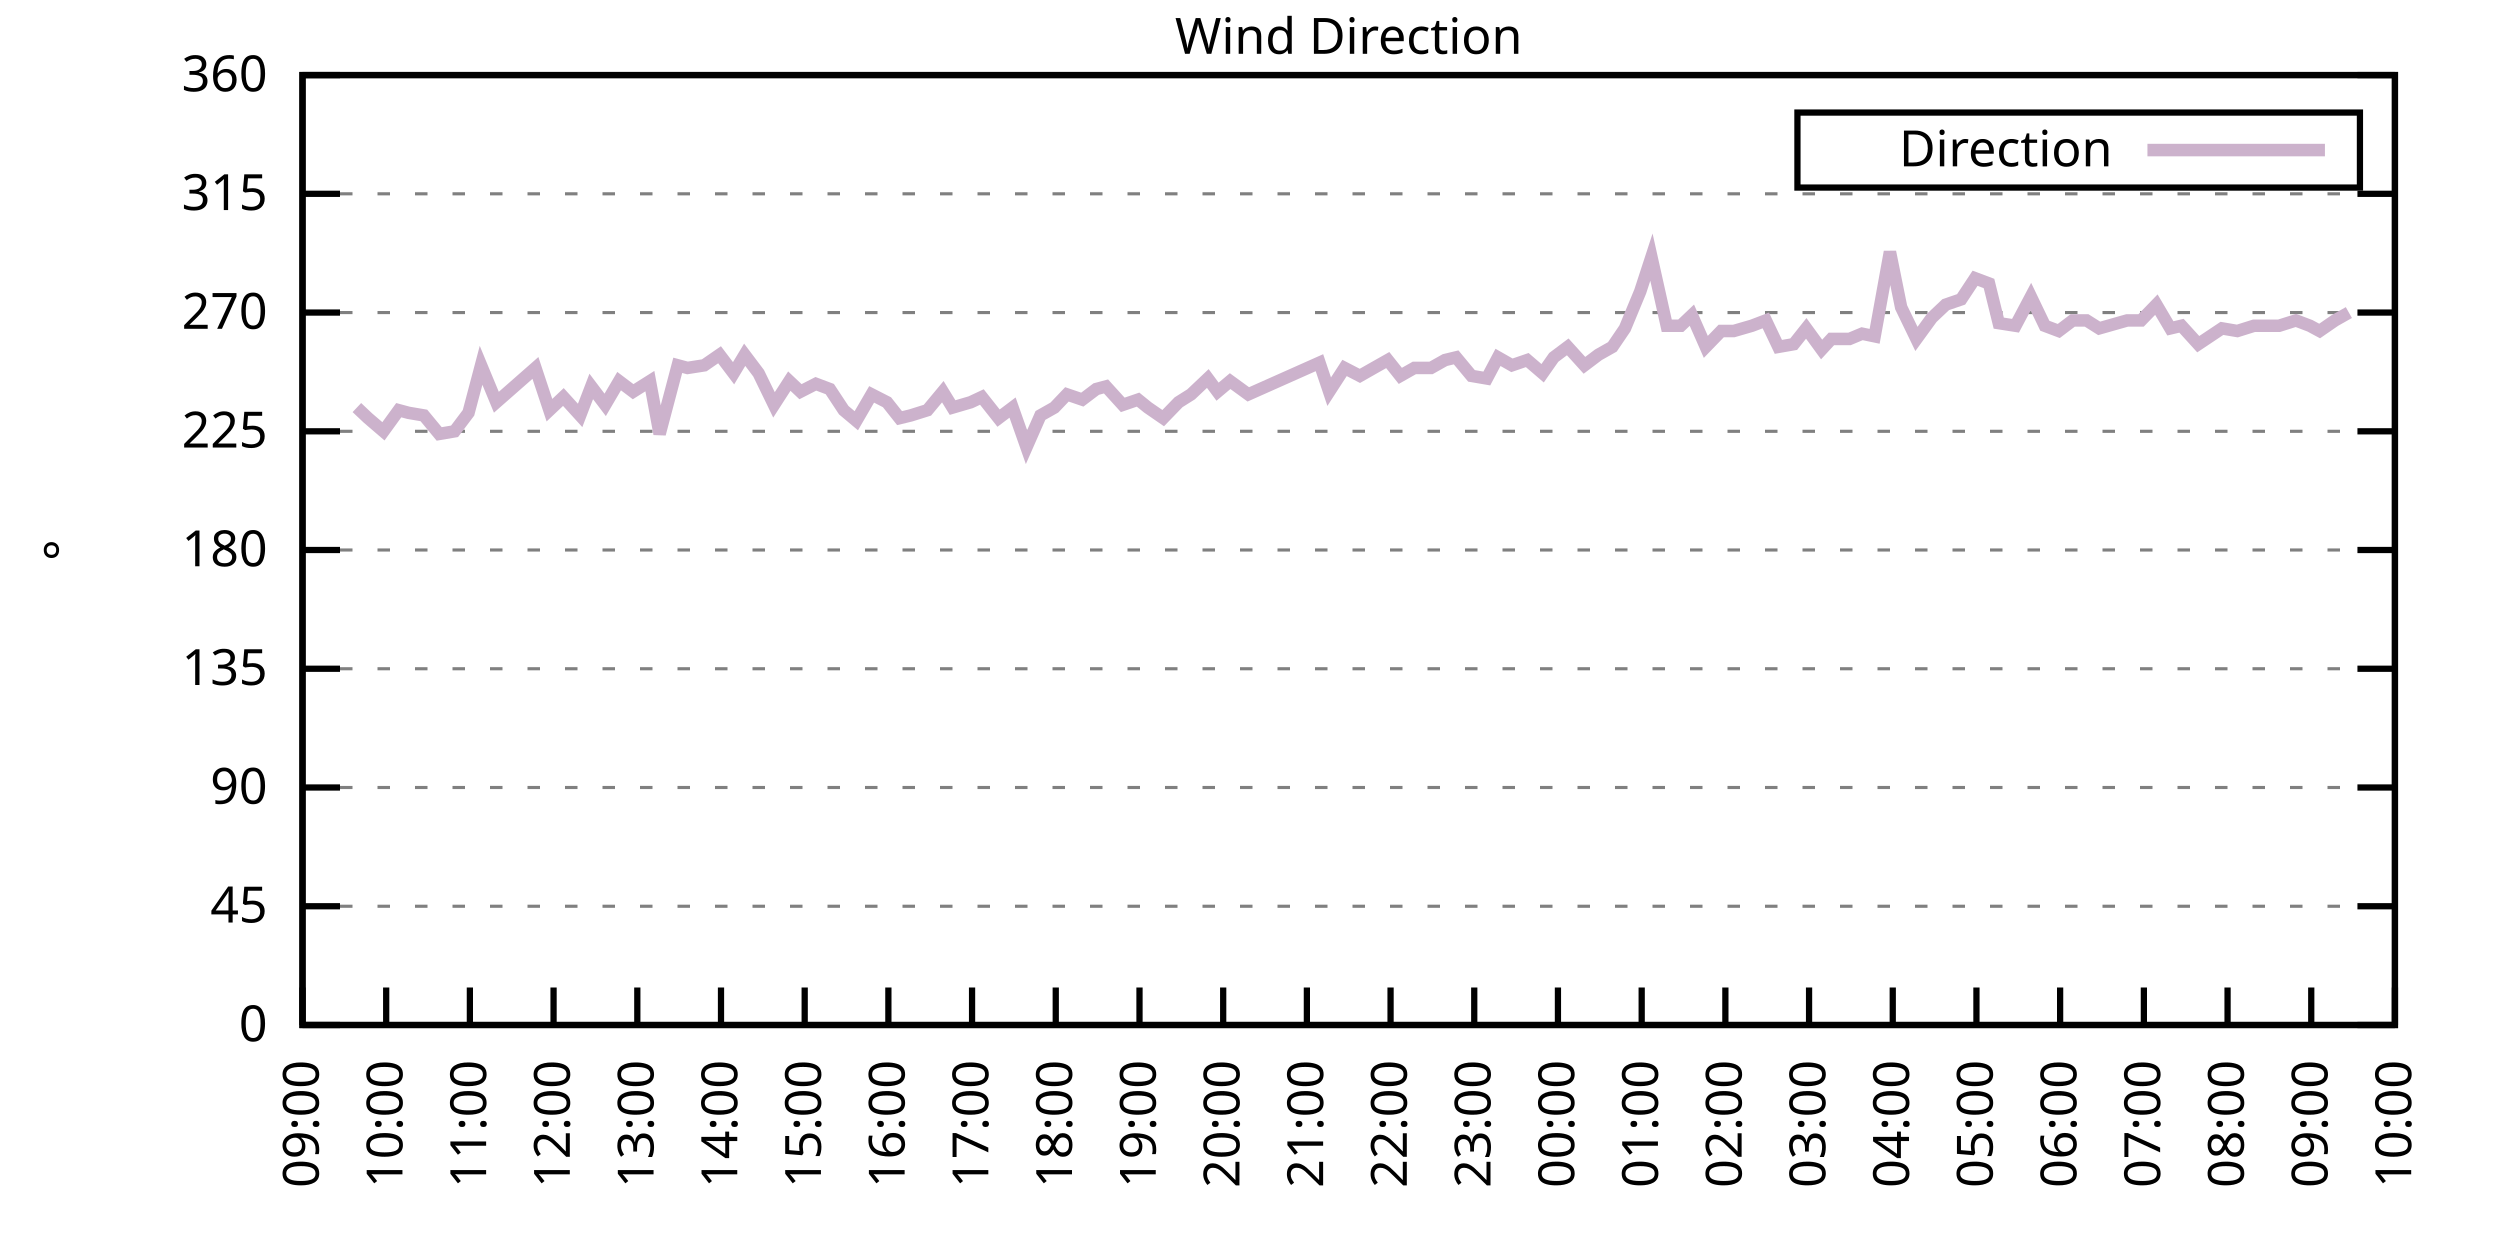
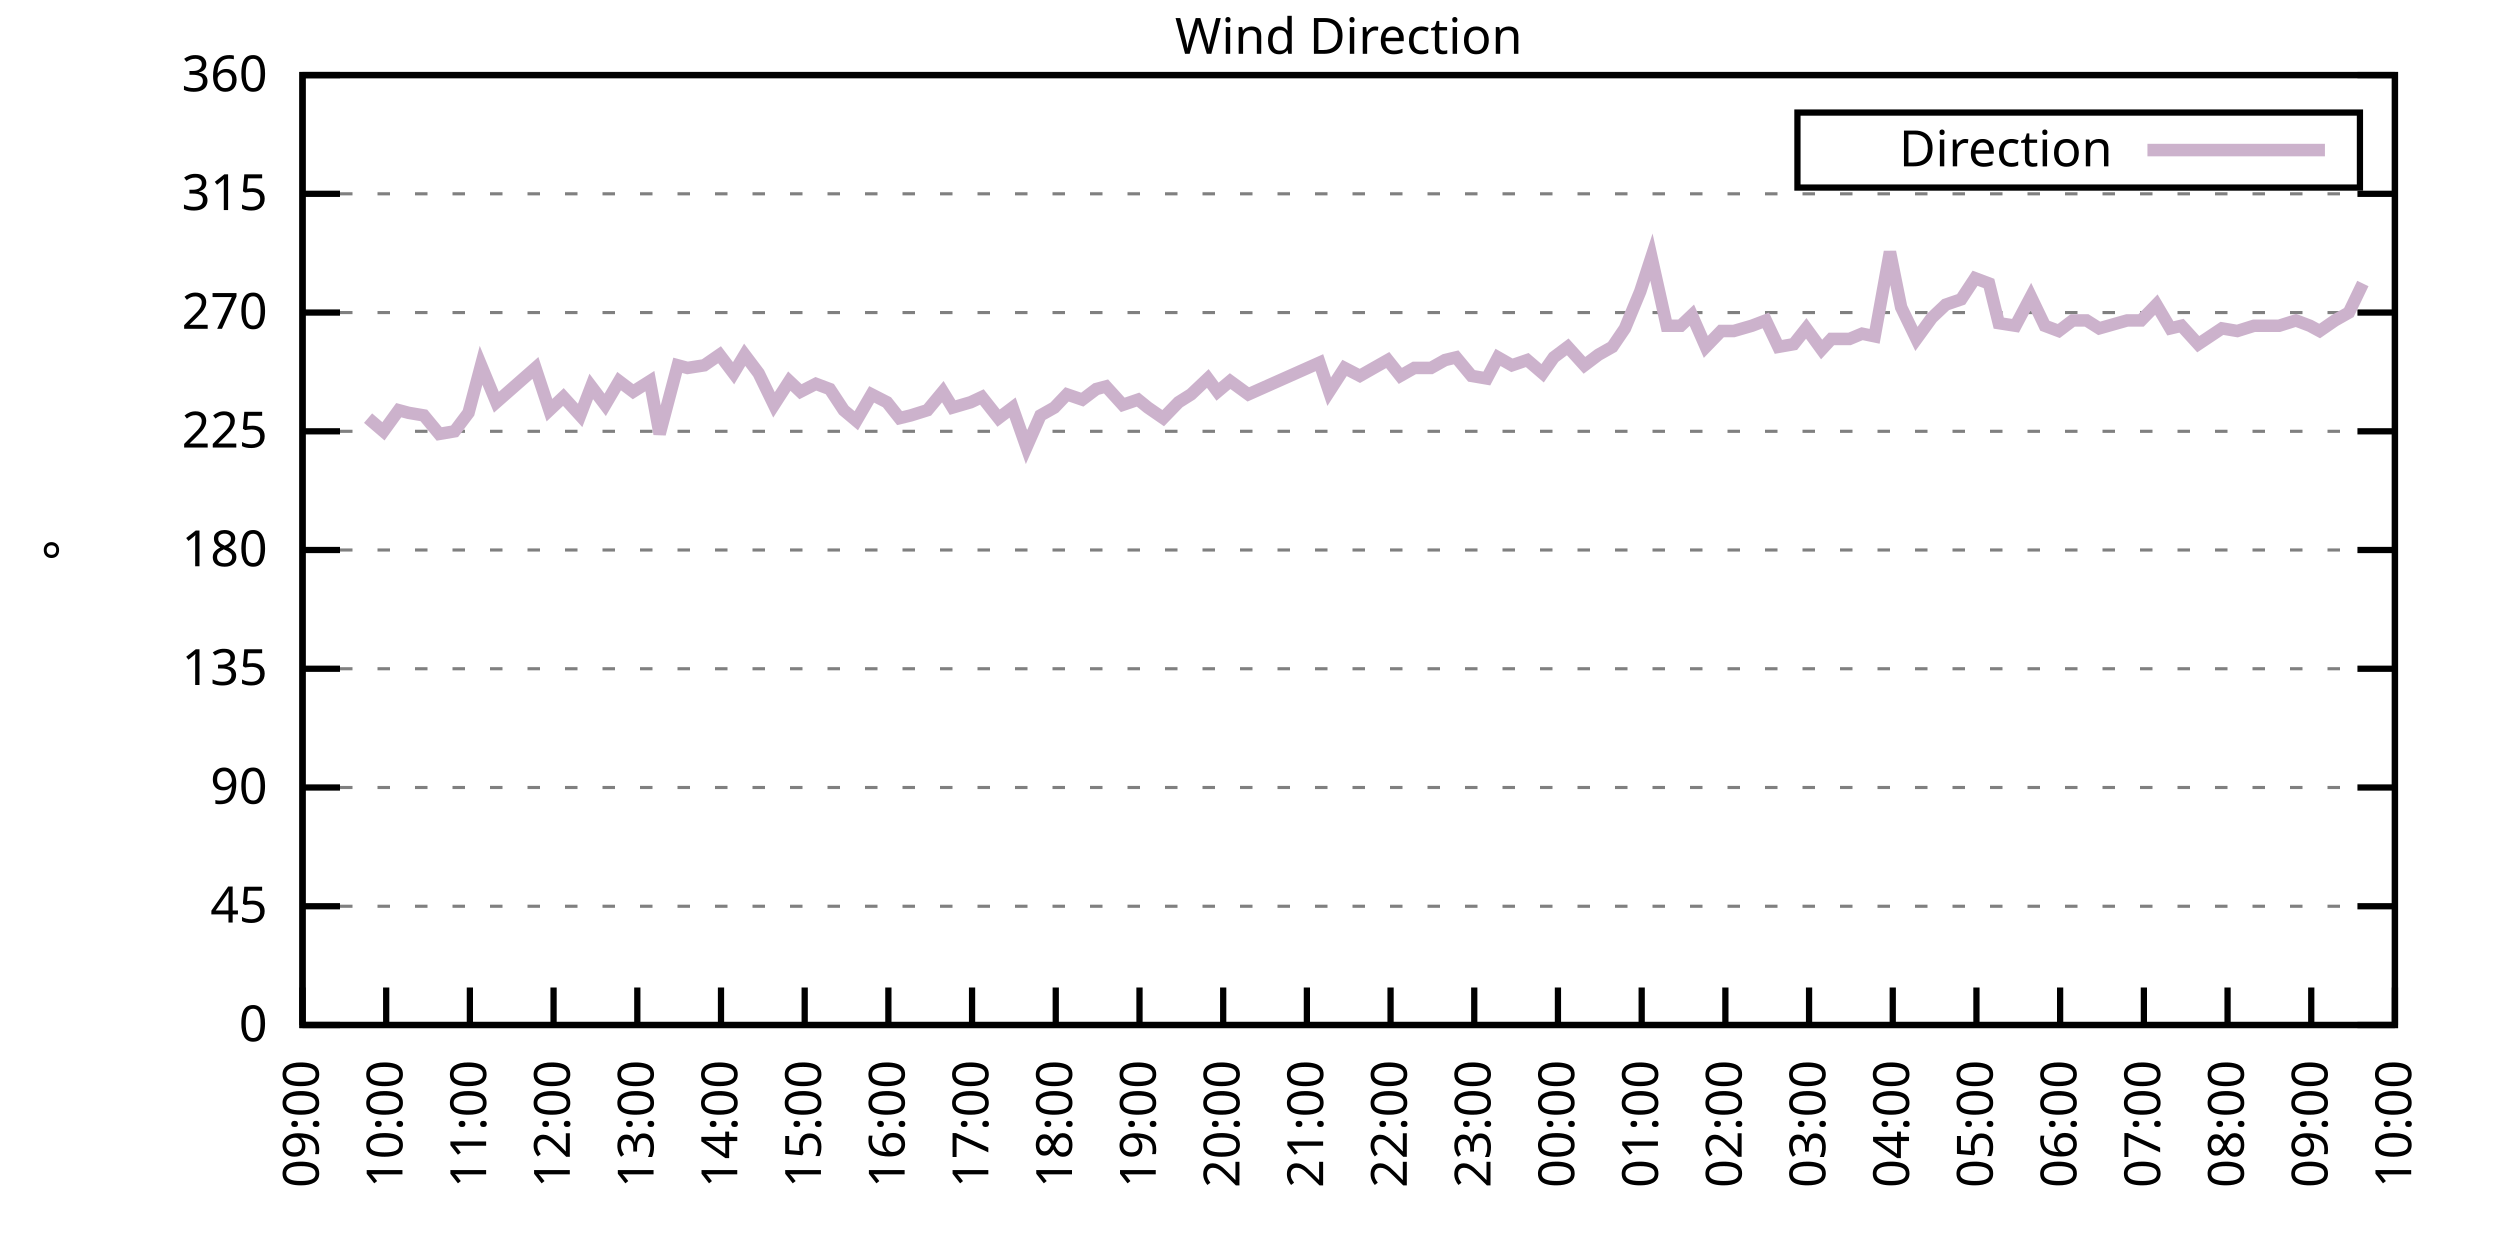
<svg xmlns="http://www.w3.org/2000/svg" xmlns:xlink="http://www.w3.org/1999/xlink" width="400" height="200" viewBox="0 0 400 200">
  <g id="gnuplot_canvas">
    <rect x="0" y="0" width="400" height="200" fill="none" />
    <defs>
      <circle id="gpDot" r="0.5" stroke-width="0.5" stroke="currentColor" />
      <path id="gpPt0" stroke-width="0.333" stroke="currentColor" d="M-1,0 h2 M0,-1 v2" />
      <path id="gpPt1" stroke-width="0.333" stroke="currentColor" d="M-1,-1 L1,1 M1,-1 L-1,1" />
      <path id="gpPt2" stroke-width="0.333" stroke="currentColor" d="M-1,0 L1,0 M0,-1 L0,1 M-1,-1 L1,1 M-1,1 L1,-1" />
      <rect id="gpPt3" stroke-width="0.333" stroke="currentColor" x="-1" y="-1" width="2" height="2" />
      <rect id="gpPt4" stroke-width="0.333" stroke="currentColor" fill="currentColor" x="-1" y="-1" width="2" height="2" />
      <circle id="gpPt5" stroke-width="0.333" stroke="currentColor" cx="0" cy="0" r="1" />
      <use xlink:href="#gpPt5" id="gpPt6" fill="currentColor" stroke="none" />
      <path id="gpPt7" stroke-width="0.333" stroke="currentColor" d="M0,-1.33 L-1.33,0.67 L1.33,0.67 z" />
      <use xlink:href="#gpPt7" id="gpPt8" fill="currentColor" stroke="none" />
      <use xlink:href="#gpPt7" id="gpPt9" stroke="currentColor" transform="rotate(180)" />
      <use xlink:href="#gpPt9" id="gpPt10" fill="currentColor" stroke="none" />
      <use xlink:href="#gpPt3" id="gpPt11" stroke="currentColor" transform="rotate(45)" />
      <use xlink:href="#gpPt11" id="gpPt12" fill="currentColor" stroke="none" />
      <path id="gpPt13" stroke-width="0.333" stroke="currentColor" d="M0,1.330 L1.265,0.411 L0.782,-1.067 L-0.782,-1.076 L-1.265,0.411 z" />
      <use xlink:href="#gpPt13" id="gpPt14" fill="currentColor" stroke="none" />
      <filter id="textbox" filterUnits="objectBoundingBox" x="0" y="0" height="1" width="1">
        <feFlood flood-color="white" flood-opacity="1" result="bgnd" />
        <feComposite in="SourceGraphic" in2="bgnd" operator="atop" />
      </filter>
      <filter id="greybox" filterUnits="objectBoundingBox" x="0" y="0" height="1" width="1">
        <feFlood flood-color="lightgrey" flood-opacity="1" result="grey" />
        <feComposite in="SourceGraphic" in2="grey" operator="atop" />
      </filter>
    </defs>
    <g fill="none" color="white" stroke="currentColor" stroke-width="1.00" stroke-linecap="butt" stroke-linejoin="miter">
</g>
    <g fill="none" color="black" stroke="currentColor" stroke-width="1.00" stroke-linecap="butt" stroke-linejoin="miter">
      <g stroke="none" shape-rendering="crispEdges">
        <polygon fill="rgb(255, 255, 255)" points="48.40,164.00 383.18,164.00 383.18,12.02 48.40,12.02 " />
      </g>
    </g>
    <g fill="none" color="black" stroke="currentColor" stroke-width="1.00" stroke-linecap="butt" stroke-linejoin="miter">
</g>
    <g fill="none" color="black" stroke="black" stroke-width="0.50" stroke-linecap="butt" stroke-linejoin="miter">
</g>
    <g fill="none" color="gray" stroke="currentColor" stroke-width="0.50" stroke-linecap="butt" stroke-linejoin="miter">
      <path stroke="gray" stroke-dasharray="2,4" class="gridline" d="M48.40,164.00 L383.19,164.00  " />
    </g>
    <g fill="none" color="gray" stroke="gray" stroke-width="1.00" stroke-linecap="butt" stroke-linejoin="miter">
</g>
    <g fill="none" color="black" stroke="currentColor" stroke-width="1.00" stroke-linecap="butt" stroke-linejoin="miter">
      <path stroke="black" d="M48.40,164.00 L54.40,164.00 M383.19,164.00 L377.19,164.00  " />
      <g transform="translate(42.80,166.60)" stroke="none" fill="black" font-family="Sans" font-size="8.00" text-anchor="end">
        <text>
          <tspan font-family="Sans"> 0</tspan>
        </text>
      </g>
    </g>
    <g fill="none" color="black" stroke="currentColor" stroke-width="1.00" stroke-linecap="butt" stroke-linejoin="miter">
</g>
    <g fill="none" color="black" stroke="black" stroke-width="0.50" stroke-linecap="butt" stroke-linejoin="miter">
</g>
    <g fill="none" color="gray" stroke="currentColor" stroke-width="0.50" stroke-linecap="butt" stroke-linejoin="miter">
      <path stroke="gray" stroke-dasharray="2,4" class="gridline" d="M48.40,145.00 L383.19,145.00  " />
    </g>
    <g fill="none" color="gray" stroke="gray" stroke-width="1.00" stroke-linecap="butt" stroke-linejoin="miter">
</g>
    <g fill="none" color="black" stroke="currentColor" stroke-width="1.00" stroke-linecap="butt" stroke-linejoin="miter">
      <path stroke="black" d="M48.40,145.00 L54.40,145.00 M383.19,145.00 L377.19,145.00  " />
      <g transform="translate(42.80,147.60)" stroke="none" fill="black" font-family="Sans" font-size="8.00" text-anchor="end">
        <text>
          <tspan font-family="Sans"> 45</tspan>
        </text>
      </g>
    </g>
    <g fill="none" color="black" stroke="currentColor" stroke-width="1.00" stroke-linecap="butt" stroke-linejoin="miter">
</g>
    <g fill="none" color="black" stroke="black" stroke-width="0.50" stroke-linecap="butt" stroke-linejoin="miter">
</g>
    <g fill="none" color="gray" stroke="currentColor" stroke-width="0.50" stroke-linecap="butt" stroke-linejoin="miter">
      <path stroke="gray" stroke-dasharray="2,4" class="gridline" d="M48.40,126.00 L383.19,126.00  " />
    </g>
    <g fill="none" color="gray" stroke="gray" stroke-width="1.00" stroke-linecap="butt" stroke-linejoin="miter">
</g>
    <g fill="none" color="black" stroke="currentColor" stroke-width="1.00" stroke-linecap="butt" stroke-linejoin="miter">
      <path stroke="black" d="M48.40,126.00 L54.40,126.00 M383.19,126.00 L377.19,126.00  " />
      <g transform="translate(42.80,128.60)" stroke="none" fill="black" font-family="Sans" font-size="8.00" text-anchor="end">
        <text>
          <tspan font-family="Sans"> 90</tspan>
        </text>
      </g>
    </g>
    <g fill="none" color="black" stroke="currentColor" stroke-width="1.00" stroke-linecap="butt" stroke-linejoin="miter">
</g>
    <g fill="none" color="black" stroke="black" stroke-width="0.50" stroke-linecap="butt" stroke-linejoin="miter">
</g>
    <g fill="none" color="gray" stroke="currentColor" stroke-width="0.50" stroke-linecap="butt" stroke-linejoin="miter">
      <path stroke="gray" stroke-dasharray="2,4" class="gridline" d="M48.40,107.00 L383.19,107.00  " />
    </g>
    <g fill="none" color="gray" stroke="gray" stroke-width="1.00" stroke-linecap="butt" stroke-linejoin="miter">
</g>
    <g fill="none" color="black" stroke="currentColor" stroke-width="1.00" stroke-linecap="butt" stroke-linejoin="miter">
      <path stroke="black" d="M48.40,107.00 L54.40,107.00 M383.19,107.00 L377.19,107.00  " />
      <g transform="translate(42.80,109.60)" stroke="none" fill="black" font-family="Sans" font-size="8.00" text-anchor="end">
        <text>
          <tspan font-family="Sans"> 135</tspan>
        </text>
      </g>
    </g>
    <g fill="none" color="black" stroke="currentColor" stroke-width="1.00" stroke-linecap="butt" stroke-linejoin="miter">
</g>
    <g fill="none" color="black" stroke="black" stroke-width="0.50" stroke-linecap="butt" stroke-linejoin="miter">
</g>
    <g fill="none" color="gray" stroke="currentColor" stroke-width="0.50" stroke-linecap="butt" stroke-linejoin="miter">
      <path stroke="gray" stroke-dasharray="2,4" class="gridline" d="M48.40,88.00 L383.19,88.00  " />
    </g>
    <g fill="none" color="gray" stroke="gray" stroke-width="1.00" stroke-linecap="butt" stroke-linejoin="miter">
</g>
    <g fill="none" color="black" stroke="currentColor" stroke-width="1.00" stroke-linecap="butt" stroke-linejoin="miter">
      <path stroke="black" d="M48.40,88.00 L54.40,88.00 M383.19,88.00 L377.19,88.00  " />
      <g transform="translate(42.80,90.60)" stroke="none" fill="black" font-family="Sans" font-size="8.00" text-anchor="end">
        <text>
          <tspan font-family="Sans"> 180</tspan>
        </text>
      </g>
    </g>
    <g fill="none" color="black" stroke="currentColor" stroke-width="1.00" stroke-linecap="butt" stroke-linejoin="miter">
</g>
    <g fill="none" color="black" stroke="black" stroke-width="0.50" stroke-linecap="butt" stroke-linejoin="miter">
</g>
    <g fill="none" color="gray" stroke="currentColor" stroke-width="0.50" stroke-linecap="butt" stroke-linejoin="miter">
      <path stroke="gray" stroke-dasharray="2,4" class="gridline" d="M48.40,69.01 L383.19,69.01  " />
    </g>
    <g fill="none" color="gray" stroke="gray" stroke-width="1.00" stroke-linecap="butt" stroke-linejoin="miter">
</g>
    <g fill="none" color="black" stroke="currentColor" stroke-width="1.00" stroke-linecap="butt" stroke-linejoin="miter">
      <path stroke="black" d="M48.40,69.01 L54.40,69.01 M383.19,69.01 L377.19,69.01  " />
      <g transform="translate(42.80,71.61)" stroke="none" fill="black" font-family="Sans" font-size="8.00" text-anchor="end">
        <text>
          <tspan font-family="Sans"> 225</tspan>
        </text>
      </g>
    </g>
    <g fill="none" color="black" stroke="currentColor" stroke-width="1.00" stroke-linecap="butt" stroke-linejoin="miter">
</g>
    <g fill="none" color="black" stroke="black" stroke-width="0.50" stroke-linecap="butt" stroke-linejoin="miter">
</g>
    <g fill="none" color="gray" stroke="currentColor" stroke-width="0.50" stroke-linecap="butt" stroke-linejoin="miter">
      <path stroke="gray" stroke-dasharray="2,4" class="gridline" d="M48.40,50.01 L383.19,50.01  " />
    </g>
    <g fill="none" color="gray" stroke="gray" stroke-width="1.00" stroke-linecap="butt" stroke-linejoin="miter">
</g>
    <g fill="none" color="black" stroke="currentColor" stroke-width="1.00" stroke-linecap="butt" stroke-linejoin="miter">
      <path stroke="black" d="M48.40,50.01 L54.40,50.01 M383.19,50.01 L377.19,50.01  " />
      <g transform="translate(42.80,52.61)" stroke="none" fill="black" font-family="Sans" font-size="8.00" text-anchor="end">
        <text>
          <tspan font-family="Sans"> 270</tspan>
        </text>
      </g>
    </g>
    <g fill="none" color="black" stroke="currentColor" stroke-width="1.00" stroke-linecap="butt" stroke-linejoin="miter">
</g>
    <g fill="none" color="black" stroke="black" stroke-width="0.50" stroke-linecap="butt" stroke-linejoin="miter">
</g>
    <g fill="none" color="gray" stroke="currentColor" stroke-width="0.50" stroke-linecap="butt" stroke-linejoin="miter">
      <path stroke="gray" stroke-dasharray="2,4" class="gridline" d="M48.40,31.01 L383.19,31.01  " />
    </g>
    <g fill="none" color="gray" stroke="gray" stroke-width="1.00" stroke-linecap="butt" stroke-linejoin="miter">
</g>
    <g fill="none" color="black" stroke="currentColor" stroke-width="1.00" stroke-linecap="butt" stroke-linejoin="miter">
      <path stroke="black" d="M48.40,31.01 L54.40,31.01 M383.19,31.01 L377.19,31.01  " />
      <g transform="translate(42.80,33.61)" stroke="none" fill="black" font-family="Sans" font-size="8.00" text-anchor="end">
        <text>
          <tspan font-family="Sans"> 315</tspan>
        </text>
      </g>
    </g>
    <g fill="none" color="black" stroke="currentColor" stroke-width="1.00" stroke-linecap="butt" stroke-linejoin="miter">
</g>
    <g fill="none" color="black" stroke="black" stroke-width="0.50" stroke-linecap="butt" stroke-linejoin="miter">
</g>
    <g fill="none" color="gray" stroke="currentColor" stroke-width="0.50" stroke-linecap="butt" stroke-linejoin="miter">
      <path stroke="gray" stroke-dasharray="2,4" class="gridline" d="M48.40,12.01 L383.19,12.01  " />
    </g>
    <g fill="none" color="gray" stroke="gray" stroke-width="1.00" stroke-linecap="butt" stroke-linejoin="miter">
</g>
    <g fill="none" color="black" stroke="currentColor" stroke-width="1.00" stroke-linecap="butt" stroke-linejoin="miter">
      <path stroke="black" d="M48.40,12.01 L54.40,12.01 M383.19,12.01 L377.19,12.01  " />
      <g transform="translate(42.80,14.61)" stroke="none" fill="black" font-family="Sans" font-size="8.00" text-anchor="end">
        <text>
          <tspan font-family="Sans"> 360</tspan>
        </text>
      </g>
    </g>
    <g fill="none" color="black" stroke="currentColor" stroke-width="1.00" stroke-linecap="butt" stroke-linejoin="miter">
      <path stroke="black" d="M48.40,164.00 L48.40,158.00  " />
      <g transform="translate(51.00,169.60) rotate(270.00)" stroke="none" fill="black" font-family="Sans" font-size="8.00" text-anchor="end">
        <text>
          <tspan font-family="Sans">09:00</tspan>
        </text>
      </g>
    </g>
    <g fill="none" color="black" stroke="currentColor" stroke-width="1.00" stroke-linecap="butt" stroke-linejoin="miter">
      <path stroke="black" d="M61.79,164.00 L61.79,158.00  " />
      <g transform="translate(64.39,169.60) rotate(270.00)" stroke="none" fill="black" font-family="Sans" font-size="8.00" text-anchor="end">
        <text>
          <tspan font-family="Sans">10:00</tspan>
        </text>
      </g>
    </g>
    <g fill="none" color="black" stroke="currentColor" stroke-width="1.00" stroke-linecap="butt" stroke-linejoin="miter">
      <path stroke="black" d="M75.18,164.00 L75.18,158.00  " />
      <g transform="translate(77.78,169.60) rotate(270.00)" stroke="none" fill="black" font-family="Sans" font-size="8.00" text-anchor="end">
        <text>
          <tspan font-family="Sans">11:00</tspan>
        </text>
      </g>
    </g>
    <g fill="none" color="black" stroke="currentColor" stroke-width="1.00" stroke-linecap="butt" stroke-linejoin="miter">
      <path stroke="black" d="M88.57,164.00 L88.57,158.00  " />
      <g transform="translate(91.17,169.60) rotate(270.00)" stroke="none" fill="black" font-family="Sans" font-size="8.00" text-anchor="end">
        <text>
          <tspan font-family="Sans">12:00</tspan>
        </text>
      </g>
    </g>
    <g fill="none" color="black" stroke="currentColor" stroke-width="1.00" stroke-linecap="butt" stroke-linejoin="miter">
      <path stroke="black" d="M101.97,164.00 L101.97,158.00  " />
      <g transform="translate(104.57,169.60) rotate(270.00)" stroke="none" fill="black" font-family="Sans" font-size="8.00" text-anchor="end">
        <text>
          <tspan font-family="Sans">13:00</tspan>
        </text>
      </g>
    </g>
    <g fill="none" color="black" stroke="currentColor" stroke-width="1.00" stroke-linecap="butt" stroke-linejoin="miter">
      <path stroke="black" d="M115.36,164.00 L115.36,158.00  " />
      <g transform="translate(117.96,169.60) rotate(270.00)" stroke="none" fill="black" font-family="Sans" font-size="8.00" text-anchor="end">
        <text>
          <tspan font-family="Sans">14:00</tspan>
        </text>
      </g>
    </g>
    <g fill="none" color="black" stroke="currentColor" stroke-width="1.00" stroke-linecap="butt" stroke-linejoin="miter">
      <path stroke="black" d="M128.75,164.00 L128.75,158.00  " />
      <g transform="translate(131.35,169.60) rotate(270.00)" stroke="none" fill="black" font-family="Sans" font-size="8.00" text-anchor="end">
        <text>
          <tspan font-family="Sans">15:00</tspan>
        </text>
      </g>
    </g>
    <g fill="none" color="black" stroke="currentColor" stroke-width="1.00" stroke-linecap="butt" stroke-linejoin="miter">
      <path stroke="black" d="M142.14,164.00 L142.14,158.00  " />
      <g transform="translate(144.74,169.60) rotate(270.00)" stroke="none" fill="black" font-family="Sans" font-size="8.00" text-anchor="end">
        <text>
          <tspan font-family="Sans">16:00</tspan>
        </text>
      </g>
    </g>
    <g fill="none" color="black" stroke="currentColor" stroke-width="1.00" stroke-linecap="butt" stroke-linejoin="miter">
      <path stroke="black" d="M155.53,164.00 L155.53,158.00  " />
      <g transform="translate(158.13,169.60) rotate(270.00)" stroke="none" fill="black" font-family="Sans" font-size="8.00" text-anchor="end">
        <text>
          <tspan font-family="Sans">17:00</tspan>
        </text>
      </g>
    </g>
    <g fill="none" color="black" stroke="currentColor" stroke-width="1.00" stroke-linecap="butt" stroke-linejoin="miter">
      <path stroke="black" d="M168.92,164.00 L168.92,158.00  " />
      <g transform="translate(171.52,169.60) rotate(270.00)" stroke="none" fill="black" font-family="Sans" font-size="8.00" text-anchor="end">
        <text>
          <tspan font-family="Sans">18:00</tspan>
        </text>
      </g>
    </g>
    <g fill="none" color="black" stroke="currentColor" stroke-width="1.00" stroke-linecap="butt" stroke-linejoin="miter">
      <path stroke="black" d="M182.32,164.00 L182.32,158.00  " />
      <g transform="translate(184.92,169.60) rotate(270.00)" stroke="none" fill="black" font-family="Sans" font-size="8.00" text-anchor="end">
        <text>
          <tspan font-family="Sans">19:00</tspan>
        </text>
      </g>
    </g>
    <g fill="none" color="black" stroke="currentColor" stroke-width="1.00" stroke-linecap="butt" stroke-linejoin="miter">
      <path stroke="black" d="M195.71,164.00 L195.71,158.00  " />
      <g transform="translate(198.31,169.60) rotate(270.00)" stroke="none" fill="black" font-family="Sans" font-size="8.00" text-anchor="end">
        <text>
          <tspan font-family="Sans">20:00</tspan>
        </text>
      </g>
    </g>
    <g fill="none" color="black" stroke="currentColor" stroke-width="1.00" stroke-linecap="butt" stroke-linejoin="miter">
      <path stroke="black" d="M209.10,164.00 L209.10,158.00  " />
      <g transform="translate(211.70,169.60) rotate(270.00)" stroke="none" fill="black" font-family="Sans" font-size="8.00" text-anchor="end">
        <text>
          <tspan font-family="Sans">21:00</tspan>
        </text>
      </g>
    </g>
    <g fill="none" color="black" stroke="currentColor" stroke-width="1.00" stroke-linecap="butt" stroke-linejoin="miter">
      <path stroke="black" d="M222.49,164.00 L222.49,158.00  " />
      <g transform="translate(225.09,169.60) rotate(270.00)" stroke="none" fill="black" font-family="Sans" font-size="8.00" text-anchor="end">
        <text>
          <tspan font-family="Sans">22:00</tspan>
        </text>
      </g>
    </g>
    <g fill="none" color="black" stroke="currentColor" stroke-width="1.00" stroke-linecap="butt" stroke-linejoin="miter">
      <path stroke="black" d="M235.88,164.00 L235.88,158.00  " />
      <g transform="translate(238.48,169.60) rotate(270.00)" stroke="none" fill="black" font-family="Sans" font-size="8.00" text-anchor="end">
        <text>
          <tspan font-family="Sans">23:00</tspan>
        </text>
      </g>
    </g>
    <g fill="none" color="black" stroke="currentColor" stroke-width="1.00" stroke-linecap="butt" stroke-linejoin="miter">
      <path stroke="black" d="M249.27,164.00 L249.27,158.00  " />
      <g transform="translate(251.87,169.60) rotate(270.00)" stroke="none" fill="black" font-family="Sans" font-size="8.00" text-anchor="end">
        <text>
          <tspan font-family="Sans">00:00</tspan>
        </text>
      </g>
    </g>
    <g fill="none" color="black" stroke="currentColor" stroke-width="1.00" stroke-linecap="butt" stroke-linejoin="miter">
      <path stroke="black" d="M262.67,164.00 L262.67,158.00  " />
      <g transform="translate(265.27,169.60) rotate(270.00)" stroke="none" fill="black" font-family="Sans" font-size="8.00" text-anchor="end">
        <text>
          <tspan font-family="Sans">01:00</tspan>
        </text>
      </g>
    </g>
    <g fill="none" color="black" stroke="currentColor" stroke-width="1.00" stroke-linecap="butt" stroke-linejoin="miter">
      <path stroke="black" d="M276.06,164.00 L276.06,158.00  " />
      <g transform="translate(278.66,169.60) rotate(270.00)" stroke="none" fill="black" font-family="Sans" font-size="8.00" text-anchor="end">
        <text>
          <tspan font-family="Sans">02:00</tspan>
        </text>
      </g>
    </g>
    <g fill="none" color="black" stroke="currentColor" stroke-width="1.00" stroke-linecap="butt" stroke-linejoin="miter">
      <path stroke="black" d="M289.45,164.00 L289.45,158.00  " />
      <g transform="translate(292.05,169.60) rotate(270.00)" stroke="none" fill="black" font-family="Sans" font-size="8.00" text-anchor="end">
        <text>
          <tspan font-family="Sans">03:00</tspan>
        </text>
      </g>
    </g>
    <g fill="none" color="black" stroke="currentColor" stroke-width="1.00" stroke-linecap="butt" stroke-linejoin="miter">
      <path stroke="black" d="M302.84,164.00 L302.84,158.00  " />
      <g transform="translate(305.44,169.60) rotate(270.00)" stroke="none" fill="black" font-family="Sans" font-size="8.00" text-anchor="end">
        <text>
          <tspan font-family="Sans">04:00</tspan>
        </text>
      </g>
    </g>
    <g fill="none" color="black" stroke="currentColor" stroke-width="1.00" stroke-linecap="butt" stroke-linejoin="miter">
      <path stroke="black" d="M316.23,164.00 L316.23,158.00  " />
      <g transform="translate(318.83,169.60) rotate(270.00)" stroke="none" fill="black" font-family="Sans" font-size="8.00" text-anchor="end">
        <text>
          <tspan font-family="Sans">05:00</tspan>
        </text>
      </g>
    </g>
    <g fill="none" color="black" stroke="currentColor" stroke-width="1.00" stroke-linecap="butt" stroke-linejoin="miter">
      <path stroke="black" d="M329.62,164.00 L329.62,158.00  " />
      <g transform="translate(332.22,169.60) rotate(270.00)" stroke="none" fill="black" font-family="Sans" font-size="8.00" text-anchor="end">
        <text>
          <tspan font-family="Sans">06:00</tspan>
        </text>
      </g>
    </g>
    <g fill="none" color="black" stroke="currentColor" stroke-width="1.00" stroke-linecap="butt" stroke-linejoin="miter">
      <path stroke="black" d="M343.02,164.00 L343.02,158.00  " />
      <g transform="translate(345.62,169.60) rotate(270.00)" stroke="none" fill="black" font-family="Sans" font-size="8.00" text-anchor="end">
        <text>
          <tspan font-family="Sans">07:00</tspan>
        </text>
      </g>
    </g>
    <g fill="none" color="black" stroke="currentColor" stroke-width="1.00" stroke-linecap="butt" stroke-linejoin="miter">
      <path stroke="black" d="M356.41,164.00 L356.41,158.00  " />
      <g transform="translate(359.01,169.60) rotate(270.00)" stroke="none" fill="black" font-family="Sans" font-size="8.00" text-anchor="end">
        <text>
          <tspan font-family="Sans">08:00</tspan>
        </text>
      </g>
    </g>
    <g fill="none" color="black" stroke="currentColor" stroke-width="1.00" stroke-linecap="butt" stroke-linejoin="miter">
      <path stroke="black" d="M369.80,164.00 L369.80,158.00  " />
      <g transform="translate(372.40,169.60) rotate(270.00)" stroke="none" fill="black" font-family="Sans" font-size="8.00" text-anchor="end">
        <text>
          <tspan font-family="Sans">09:00</tspan>
        </text>
      </g>
    </g>
    <g fill="none" color="black" stroke="currentColor" stroke-width="1.00" stroke-linecap="butt" stroke-linejoin="miter">
      <path stroke="black" d="M383.19,164.00 L383.19,158.00  " />
      <g transform="translate(385.79,169.60) rotate(270.00)" stroke="none" fill="black" font-family="Sans" font-size="8.00" text-anchor="end">
        <text>
          <tspan font-family="Sans">10:00</tspan>
        </text>
      </g>
    </g>
    <g fill="none" color="black" stroke="currentColor" stroke-width="1.00" stroke-linecap="butt" stroke-linejoin="miter">
</g>
    <g fill="none" color="black" stroke="currentColor" stroke-width="1.00" stroke-linecap="butt" stroke-linejoin="miter">
      <path stroke="black" d="M48.40,12.01 L48.40,164.00 L383.19,164.00 L383.19,12.01 L48.40,12.01 Z  " />
    </g>
    <g fill="none" color="black" stroke="currentColor" stroke-width="1.00" stroke-linecap="butt" stroke-linejoin="miter">
</g>
    <g fill="none" color="black" stroke="currentColor" stroke-width="1.00" stroke-linecap="butt" stroke-linejoin="miter">
      <path stroke="black" d="M287.59,30.01 L287.59,18.01 L377.59,18.01 L377.59,30.01 L287.59,30.01 Z  " />
    </g>
    <g id="Wind_direction_plot_1">
      <g fill="none" color="white" stroke="black" stroke-width="2.00" stroke-linecap="butt" stroke-linejoin="miter">
</g>
      <g fill="none" color="black" stroke="currentColor" stroke-width="2.00" stroke-linecap="butt" stroke-linejoin="miter">
        <g transform="translate(337.99,26.61)" stroke="none" fill="black" font-family="Sans" font-size="8.00" text-anchor="end">
          <text>
            <tspan font-family="Sans">Direction</tspan>
          </text>
        </g>
      </g>
      <g fill="none" color="black" stroke="currentColor" stroke-width="2.00" stroke-linecap="butt" stroke-linejoin="miter">
-         <path stroke="rgb(204, 178, 204)" d="M343.59,24.01 L371.99,24.01 M57.10,65.21 L58.89,66.90 L61.35,69.01 L63.80,65.63 L65.36,66.05 L67.82,66.47   L70.27,69.43 L72.73,69.01 L74.96,66.05 L76.97,58.45 L79.42,64.36 L85.67,58.87 L87.91,65.63 L90.14,63.52   L92.82,66.47 L94.60,61.83 L96.83,64.78 L99.06,60.98 L101.30,62.67 L103.98,60.98 L105.54,69.43 L108.44,58.45   L110.00,58.87 L112.68,58.45 L115.13,56.76 L117.37,59.72 L119.15,56.76 L121.38,59.72 L123.84,64.78 L126.29,60.98   L128.08,62.67 L130.54,61.41 L132.77,62.25 L135.00,65.63 L137.01,67.32 L139.46,63.10 L141.92,64.36 L143.93,66.90   L145.71,66.47 L148.39,65.63 L150.85,62.67 L152.41,65.21 L155.31,64.36 L157.10,63.52 L159.77,66.90 L162.01,65.21   L164.24,71.54 L166.47,66.47 L168.70,65.21 L170.71,63.10 L173.17,63.94 L175.40,62.25 L176.96,61.83 L179.64,64.78   L182.09,63.94 L183.66,65.21 L186.11,66.90 L188.57,64.36 L190.57,63.10 L193.25,60.56 L194.81,62.67 L196.82,60.98   L199.73,63.10 L211.11,58.03 L212.67,62.67 L215.13,58.87 L217.58,60.14 L219.81,58.87 L222.04,57.61 L224.05,60.14   L226.29,58.87 L228.96,58.87 L231.20,57.61 L232.98,57.18 L235.44,60.14 L237.89,60.56 L239.68,57.18 L241.91,58.45   L244.36,57.61 L246.82,59.72 L248.60,57.18 L250.84,55.50 L253.51,58.45 L255.75,56.76 L257.98,55.50 L259.99,52.54   L262.44,46.63 L264.23,41.14 L266.68,52.12 L268.92,52.12 L270.70,50.43 L272.93,55.50 L275.39,52.96 L277.40,52.96   L280.30,52.12 L282.53,51.27 L284.54,55.50 L286.99,55.07 L289.00,52.54 L291.46,55.92 L293.02,54.23 L295.92,54.23   L297.93,53.39 L299.94,53.81 L302.39,40.30 L304.18,49.16 L306.63,54.23 L309.09,50.85 L311.32,48.74 L313.78,47.90   L316.01,44.52 L318.24,45.36 L319.80,51.70 L322.48,52.12 L324.94,47.47 L327.17,52.12 L329.40,52.96 L331.63,51.27   L333.86,51.27 L335.87,52.54 L340.34,51.27 L342.57,51.27 L345.02,48.74 L347.26,52.54 L349.04,52.12 L351.72,55.07   L355.51,52.54 L357.97,52.96 L360.65,52.12 L362.66,52.12 L364.66,52.12 L367.34,51.27 L369.58,52.12 L371.14,52.96   L373.59,51.27 L375.82,50.01  " />
+         <path stroke="rgb(204, 178, 204)" d="M343.59,24.01 L371.99,24.01 M58.89,66.90 L61.35,69.01 L63.80,65.63 L65.36,66.05 L67.82,66.47 L70.27,69.43   L72.73,69.01 L74.96,66.05 L76.97,58.45 L79.42,64.36 L85.67,58.87 L87.91,65.63 L90.14,63.52 L92.82,66.47   L94.60,61.83 L96.83,64.78 L99.06,60.98 L101.30,62.67 L103.98,60.98 L105.54,69.43 L108.44,58.45 L110.00,58.87   L112.68,58.45 L115.13,56.76 L117.37,59.72 L119.15,56.76 L121.38,59.72 L123.84,64.78 L126.29,60.98 L128.08,62.67   L130.54,61.41 L132.77,62.25 L135.00,65.63 L137.01,67.32 L139.46,63.10 L141.92,64.36 L143.93,66.90 L145.71,66.47   L148.39,65.63 L150.85,62.67 L152.41,65.21 L155.31,64.36 L157.10,63.52 L159.77,66.90 L162.01,65.21 L164.24,71.54   L166.47,66.47 L168.70,65.21 L170.71,63.10 L173.17,63.94 L175.40,62.25 L176.96,61.83 L179.64,64.78 L182.09,63.94   L183.66,65.21 L186.11,66.90 L188.57,64.36 L190.57,63.10 L193.25,60.56 L194.81,62.67 L196.82,60.98 L199.73,63.10   L211.11,58.03 L212.67,62.67 L215.13,58.87 L217.58,60.14 L219.81,58.87 L222.04,57.61 L224.05,60.14 L226.29,58.87   L228.96,58.87 L231.20,57.61 L232.98,57.18 L235.44,60.14 L237.89,60.56 L239.68,57.18 L241.91,58.45 L244.36,57.61   L246.82,59.72 L248.60,57.18 L250.84,55.50 L253.51,58.45 L255.75,56.76 L257.98,55.50 L259.99,52.54 L262.44,46.63   L264.23,41.14 L266.68,52.12 L268.92,52.12 L270.70,50.43 L272.93,55.50 L275.39,52.96 L277.40,52.96 L280.30,52.12   L282.53,51.27 L284.54,55.50 L286.99,55.07 L289.00,52.54 L291.46,55.92 L293.02,54.23 L295.92,54.23 L297.93,53.39   L299.94,53.81 L302.39,40.30 L304.18,49.16 L306.63,54.23 L309.09,50.85 L311.32,48.74 L313.78,47.90 L316.01,44.52   L318.24,45.36 L319.80,51.70 L322.48,52.12 L324.94,47.47 L327.17,52.12 L329.40,52.96 L331.63,51.27 L333.86,51.27   L335.87,52.54 L340.34,51.27 L342.57,51.27 L345.02,48.74 L347.26,52.54 L349.04,52.12 L351.72,55.07 L355.51,52.54   L357.97,52.96 L360.65,52.12 L362.66,52.12 L364.66,52.12 L367.34,51.27 L369.58,52.12 L371.14,52.96 L373.59,51.27   L375.82,50.01 L378.06,45.36  " />
      </g>
    </g>
    <g fill="none" color="black" stroke="currentColor" stroke-width="2.00" stroke-linecap="butt" stroke-linejoin="miter">
</g>
    <g fill="none" color="black" stroke="black" stroke-width="1.00" stroke-linecap="butt" stroke-linejoin="miter">
</g>
    <g fill="none" color="black" stroke="currentColor" stroke-width="1.00" stroke-linecap="butt" stroke-linejoin="miter">
      <path stroke="black" d="M48.40,12.01 L48.40,164.00 L383.19,164.00 L383.19,12.01 L48.40,12.01 Z  " />
      <g transform="translate(12.80,88.01) rotate(270.00)" stroke="none" fill="black" font-family="Sans" font-size="8.00" text-anchor="middle">
        <text>
          <tspan font-family="Sans">°</tspan>
        </text>
      </g>
    </g>
    <g fill="none" color="black" stroke="currentColor" stroke-width="1.00" stroke-linecap="butt" stroke-linejoin="miter">
</g>
    <g fill="none" color="black" stroke="currentColor" stroke-width="1.00" stroke-linecap="butt" stroke-linejoin="miter">
      <g transform="translate(215.79,8.61)" stroke="none" fill="black" font-family="Sans" font-size="8.00" text-anchor="middle">
        <text>
          <tspan font-family="Sans">Wind Direction</tspan>
        </text>
      </g>
    </g>
    <g fill="none" color="black" stroke="currentColor" stroke-width="1.00" stroke-linecap="butt" stroke-linejoin="miter">
</g>
  </g>
</svg>
